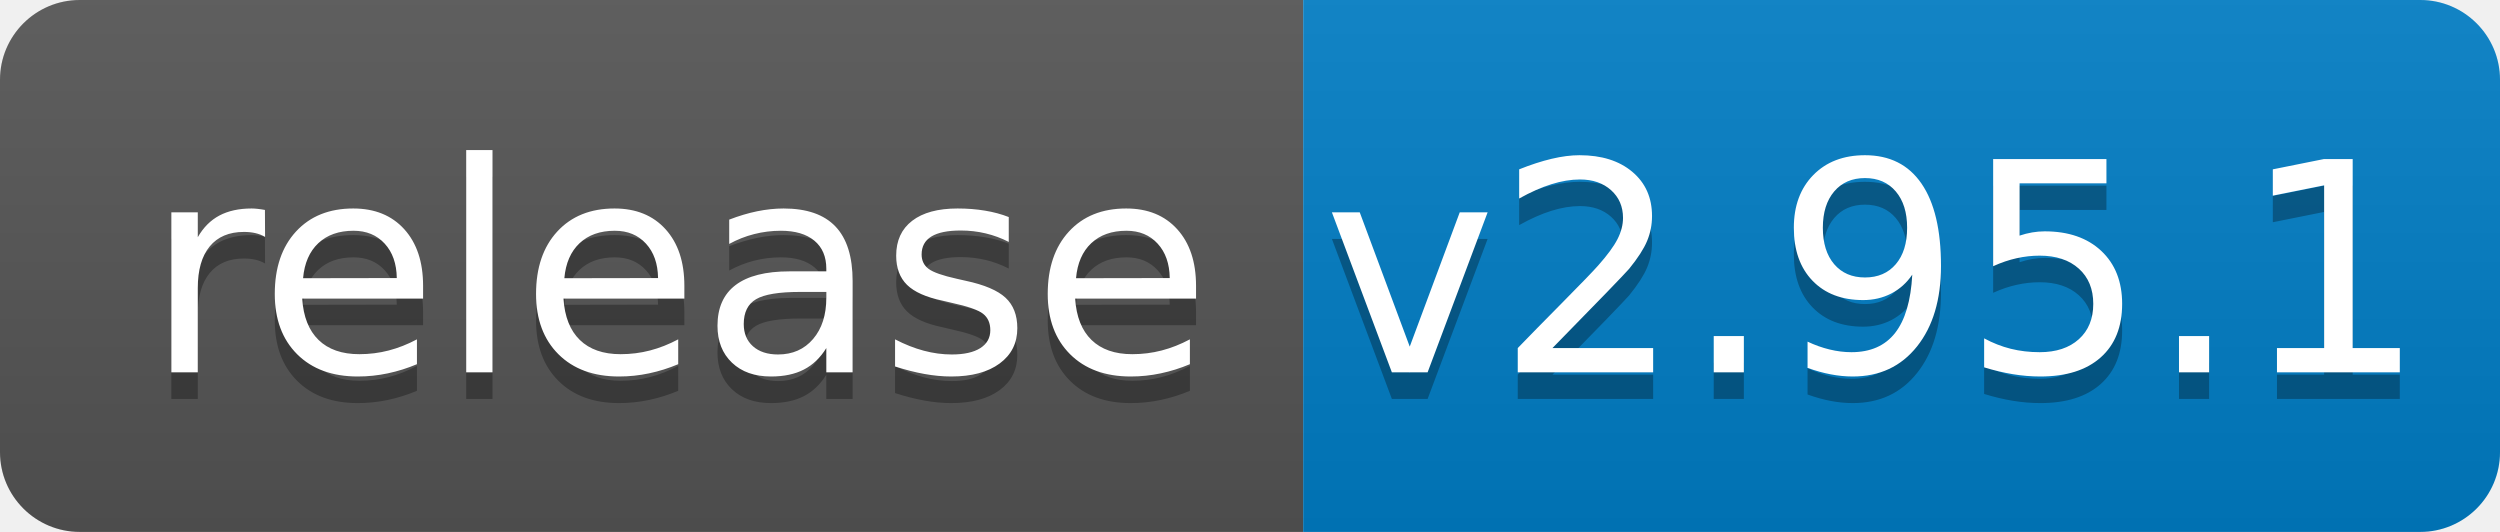
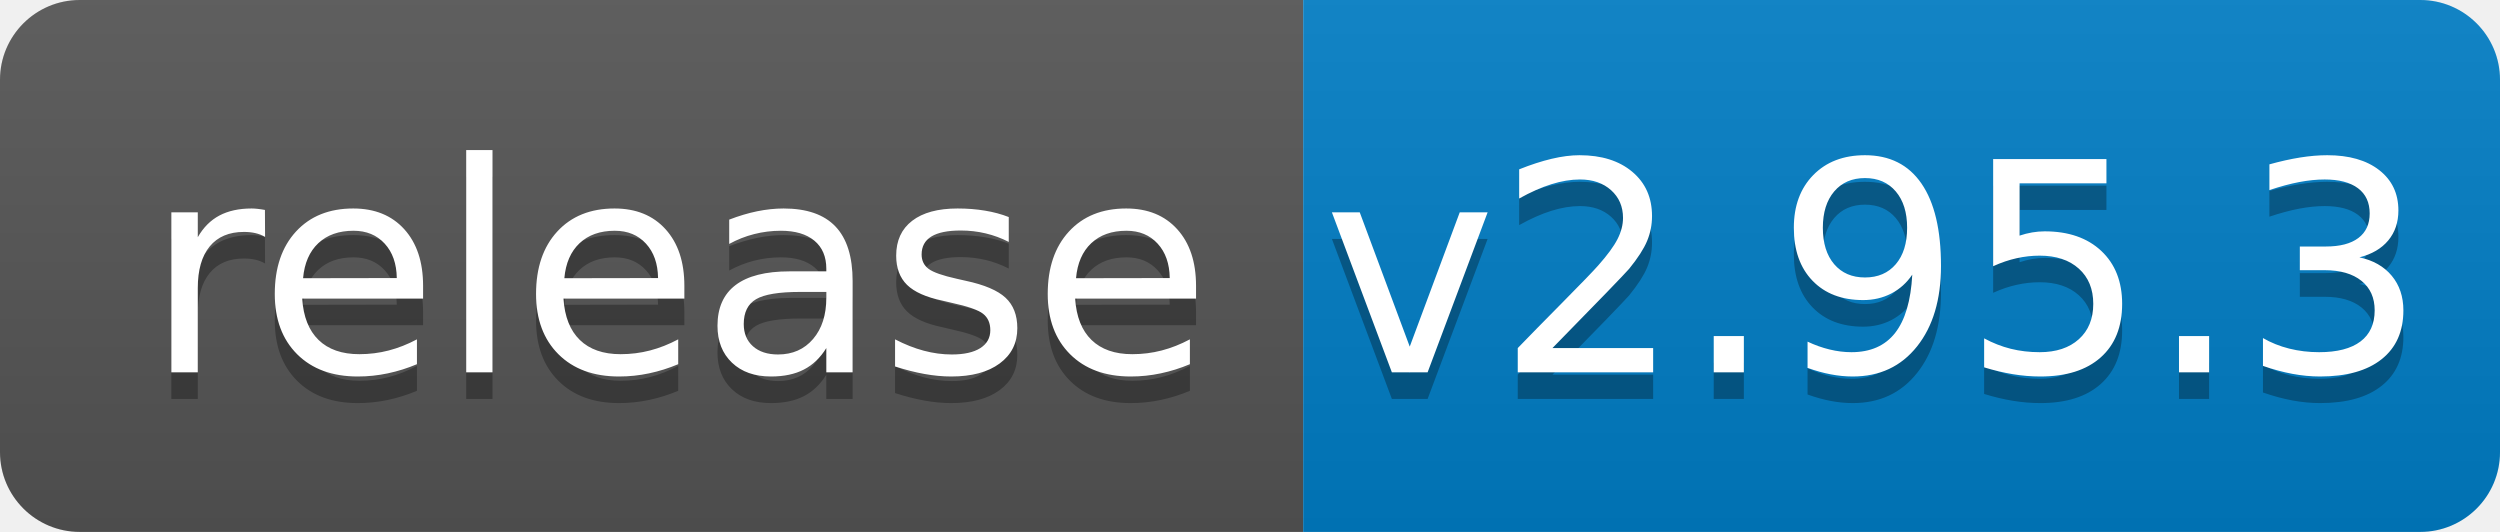
<svg xmlns="http://www.w3.org/2000/svg" width="94" height="20">
  <linearGradient id="b" x2="0" y2="100%">
    <stop offset="0" stop-color="#bbb" stop-opacity=".1" />
    <stop offset="1" stop-opacity=".1" />
  </linearGradient>
  <clipPath id="a">
    <rect width="94" height="20" rx="3" fill="#fff" />
  </clipPath>
  <g clip-path="url(#a)">
    <path fill="#555" d="M0 0h49v20H0z" />
    <path fill="#007ec6" d="M49 0h45v20H49z" />
    <path fill="url(#b)" d="M0 0h94v20H0z" />
  </g>
  <g fill="#fff" text-anchor="middle" font-family="DejaVu Sans,Verdana,Geneva,sans-serif" font-size="110">
    <text x="255" y="150" fill="#010101" fill-opacity=".3" transform="scale(.1)" textLength="390">release</text>
    <text x="255" y="140" transform="scale(.1)" textLength="390">release</text>
-     <text x="705" y="150" fill="#010101" fill-opacity=".3" transform="scale(.1)" textLength="350">v2.95.1</text>
-     <text x="705" y="140" transform="scale(.1)" textLength="350">v2.95.1</text>
+     <text x="705" y="150" fill="#010101" fill-opacity=".3" transform="scale(.1)" textLength="350">v2.95.3</text>
+     <text x="705" y="140" transform="scale(.1)" textLength="350">v2.95.3</text>
  </g>
</svg>
